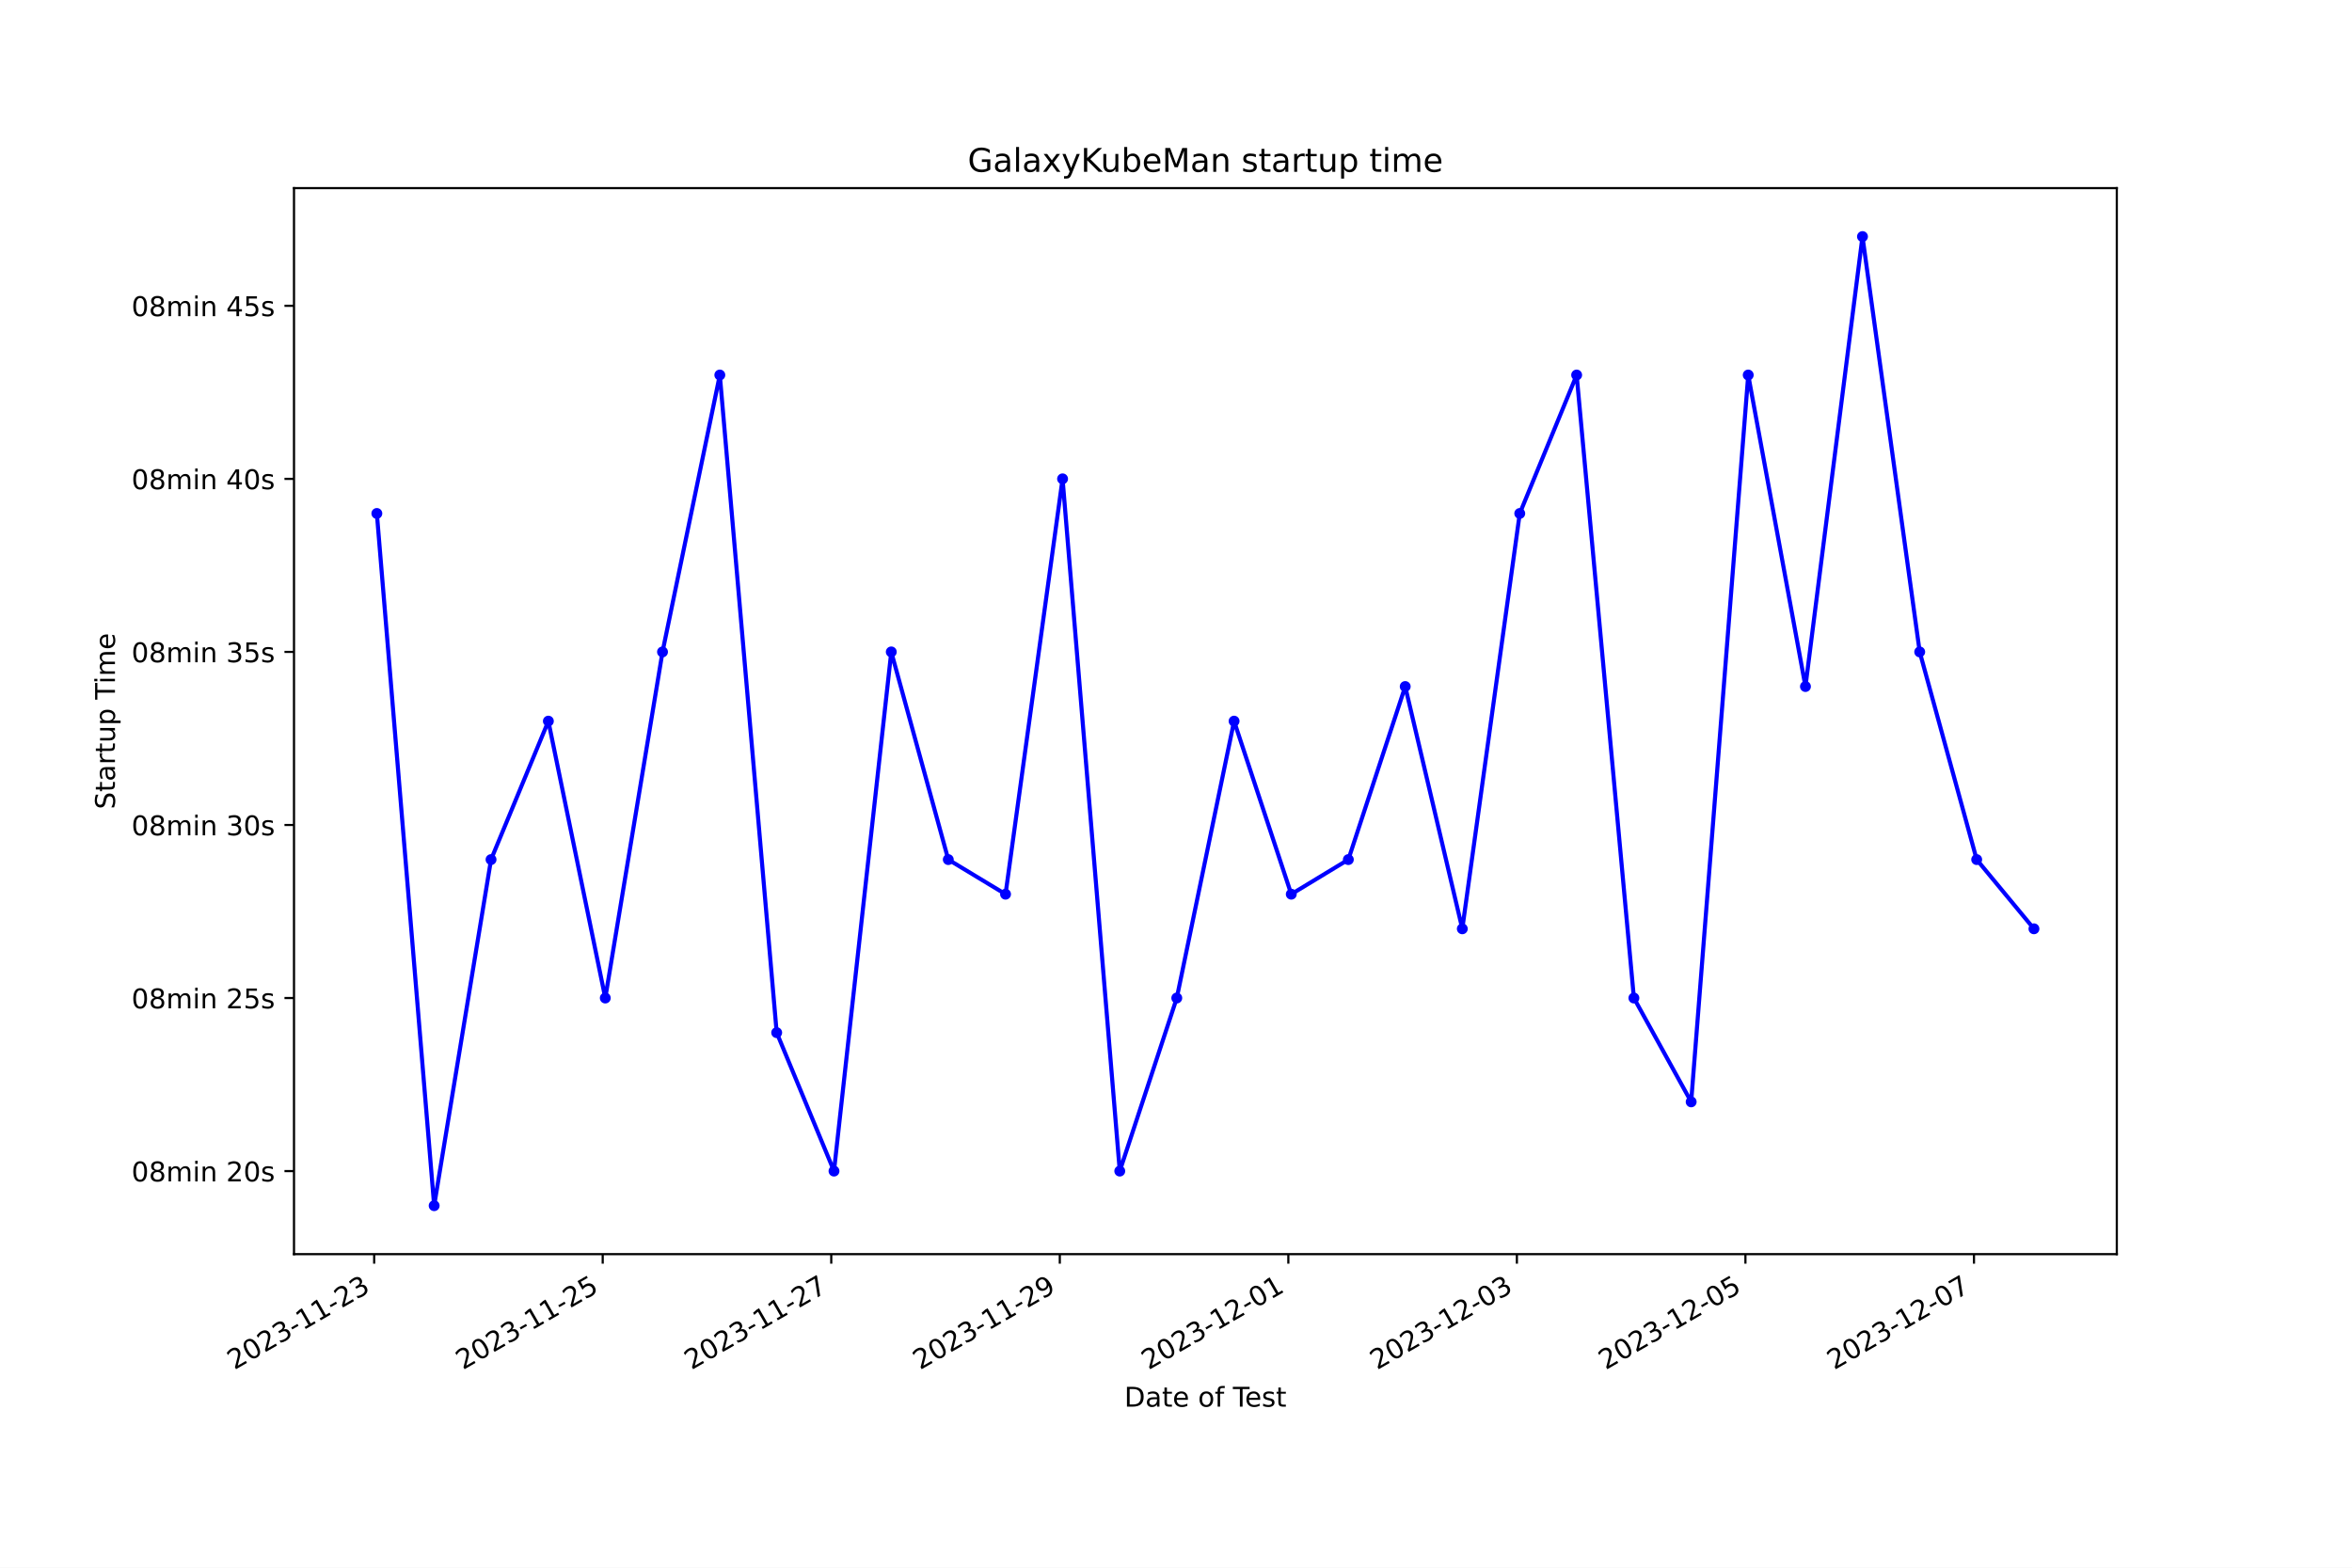
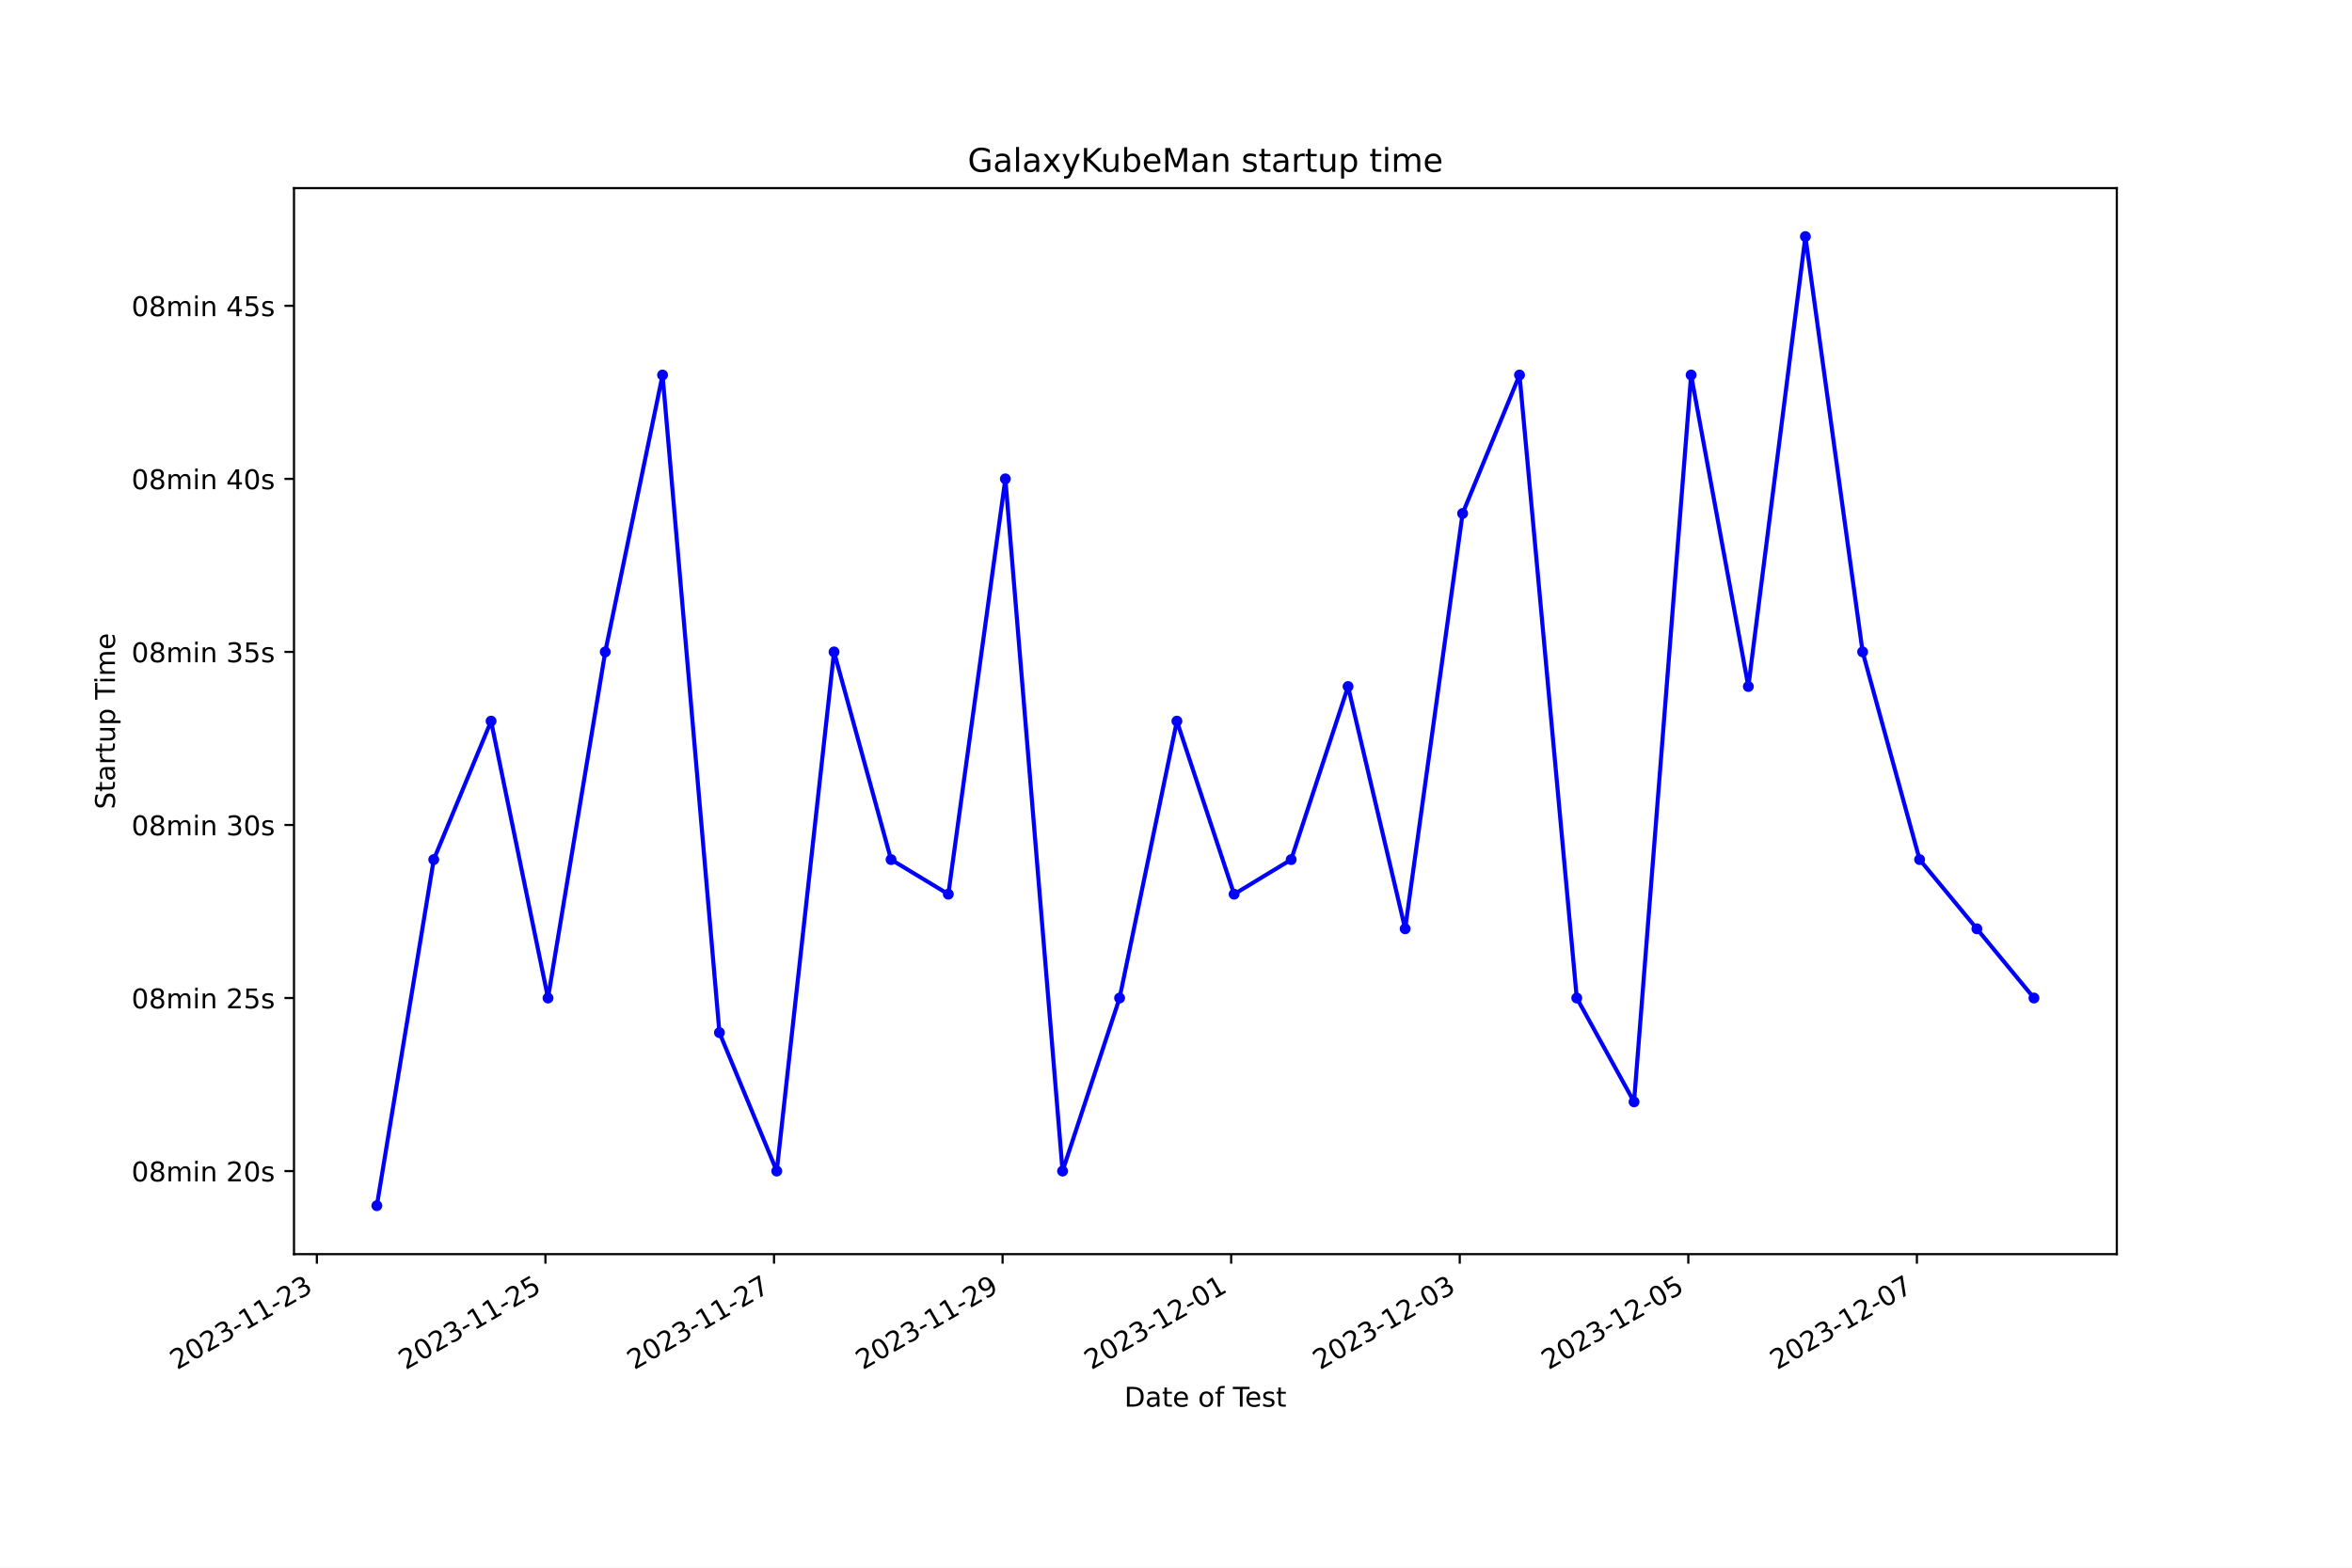
<svg xmlns="http://www.w3.org/2000/svg" xmlns:xlink="http://www.w3.org/1999/xlink" width="864pt" height="576pt" viewBox="0 0 864 576" version="1.1">
  <defs>
    <style type="text/css">*{stroke-linejoin: round; stroke-linecap: butt}</style>
  </defs>
  <g id="figure_1">
    <g id="patch_1">
      <path d="M 0 576  L 864 576  L 864 0  L 0 0  z " style="fill: #ffffff" />
    </g>
    <g id="axes_1">
      <g id="patch_2">
        <path d="M 108 460.8  L 777.6 460.8  L 777.6 69.12  L 108 69.12  z " style="fill: #ffffff" />
      </g>
      <g id="matplotlib.axis_1">
        <g id="xtick_1">
          <g id="line2d_1">
            <defs>
-               <path id="mfbd38e1f0e" d="M 0 0  L 0 3.5  " style="stroke: #000000; stroke-width: 0.8" />
+               <path id="mbec1d0222a" d="M 0 0  L 0 3.5  " style="stroke: #000000; stroke-width: 0.8" />
            </defs>
            <g>
-               <use xlink:href="#mfbd38e1f0e" x="137.45" y="460.8" style="stroke: #000000; stroke-width: 0.8" />
+               <use xlink:href="#mbec1d0222a" x="116.396" y="460.8" style="stroke: #000000; stroke-width: 0.8" />
            </g>
          </g>
          <g id="text_1">
-             <g transform="translate(86.08015 503.4383) rotate(-30) scale(0.1 -0.1)">
+             <g transform="translate(65.02654 503.4383) rotate(-30) scale(0.1 -0.1)">
              <defs>
                <path id="DejaVuSans-32" d="M 1228 531  L 3431 531  L 3431 0  L 469 0  L 469 531  Q 828 903 1448 1529  Q 2069 2156 2228 2338  Q 2531 2678 2651 2914  Q 2772 3150 2772 3378  Q 2772 3750 2511 3984  Q 2250 4219 1831 4219  Q 1534 4219 1204 4116  Q 875 4013 500 3803  L 500 4441  Q 881 4594 1212 4672  Q 1544 4750 1819 4750  Q 2544 4750 2975 4387  Q 3406 4025 3406 3419  Q 3406 3131 3298 2873  Q 3191 2616 2906 2266  Q 2828 2175 2409 1742  Q 1991 1309 1228 531  z " transform="scale(0.015625)" />
                <path id="DejaVuSans-30" d="M 2034 4250  Q 1547 4250 1301 3770  Q 1056 3291 1056 2328  Q 1056 1369 1301 889  Q 1547 409 2034 409  Q 2525 409 2770 889  Q 3016 1369 3016 2328  Q 3016 3291 2770 3770  Q 2525 4250 2034 4250  z M 2034 4750  Q 2819 4750 3233 4129  Q 3647 3509 3647 2328  Q 3647 1150 3233 529  Q 2819 -91 2034 -91  Q 1250 -91 836 529  Q 422 1150 422 2328  Q 422 3509 836 4129  Q 1250 4750 2034 4750  z " transform="scale(0.015625)" />
                <path id="DejaVuSans-33" d="M 2597 2516  Q 3050 2419 3304 2112  Q 3559 1806 3559 1356  Q 3559 666 3084 287  Q 2609 -91 1734 -91  Q 1441 -91 1130 -33  Q 819 25 488 141  L 488 750  Q 750 597 1062 519  Q 1375 441 1716 441  Q 2309 441 2620 675  Q 2931 909 2931 1356  Q 2931 1769 2642 2001  Q 2353 2234 1838 2234  L 1294 2234  L 1294 2753  L 1863 2753  Q 2328 2753 2575 2939  Q 2822 3125 2822 3475  Q 2822 3834 2567 4026  Q 2313 4219 1838 4219  Q 1578 4219 1281 4162  Q 984 4106 628 3988  L 628 4550  Q 988 4650 1302 4700  Q 1616 4750 1894 4750  Q 2613 4750 3031 4423  Q 3450 4097 3450 3541  Q 3450 3153 3228 2886  Q 3006 2619 2597 2516  z " transform="scale(0.015625)" />
                <path id="DejaVuSans-2d" d="M 313 2009  L 1997 2009  L 1997 1497  L 313 1497  L 313 2009  z " transform="scale(0.015625)" />
                <path id="DejaVuSans-31" d="M 794 531  L 1825 531  L 1825 4091  L 703 3866  L 703 4441  L 1819 4666  L 2450 4666  L 2450 531  L 3481 531  L 3481 0  L 794 0  L 794 531  z " transform="scale(0.015625)" />
              </defs>
              <use xlink:href="#DejaVuSans-32" />
              <use xlink:href="#DejaVuSans-30" x="63.623" />
              <use xlink:href="#DejaVuSans-32" x="127.246" />
              <use xlink:href="#DejaVuSans-33" x="190.869" />
              <use xlink:href="#DejaVuSans-2d" x="254.492" />
              <use xlink:href="#DejaVuSans-31" x="290.576" />
              <use xlink:href="#DejaVuSans-31" x="354.199" />
              <use xlink:href="#DejaVuSans-2d" x="417.822" />
              <use xlink:href="#DejaVuSans-32" x="453.906" />
              <use xlink:href="#DejaVuSans-33" x="517.529" />
            </g>
          </g>
        </g>
        <g id="xtick_2">
          <g id="line2d_2">
            <g>
-               <use xlink:href="#mfbd38e1f0e" x="221.404" y="460.8" style="stroke: #000000; stroke-width: 0.8" />
+               <use xlink:href="#mbec1d0222a" x="200.363" y="460.8" style="stroke: #000000; stroke-width: 0.8" />
            </g>
          </g>
          <g id="text_2">
-             <g transform="translate(170.0348 503.4383) rotate(-30) scale(0.1 -0.1)">
+             <g transform="translate(148.9936 503.4383) rotate(-30) scale(0.1 -0.1)">
              <defs>
                <path id="DejaVuSans-35" d="M 691 4666  L 3169 4666  L 3169 4134  L 1269 4134  L 1269 2991  Q 1406 3038 1543 3061  Q 1681 3084 1819 3084  Q 2600 3084 3056 2656  Q 3513 2228 3513 1497  Q 3513 744 3044 326  Q 2575 -91 1722 -91  Q 1428 -91 1123 -41  Q 819 9 494 109  L 494 744  Q 775 591 1075 516  Q 1375 441 1709 441  Q 2250 441 2565 725  Q 2881 1009 2881 1497  Q 2881 1984 2565 2268  Q 2250 2553 1709 2553  Q 1456 2553 1204 2497  Q 953 2441 691 2322  L 691 4666  z " transform="scale(0.015625)" />
              </defs>
              <use xlink:href="#DejaVuSans-32" />
              <use xlink:href="#DejaVuSans-30" x="63.623" />
              <use xlink:href="#DejaVuSans-32" x="127.246" />
              <use xlink:href="#DejaVuSans-33" x="190.869" />
              <use xlink:href="#DejaVuSans-2d" x="254.492" />
              <use xlink:href="#DejaVuSans-31" x="290.576" />
              <use xlink:href="#DejaVuSans-31" x="354.199" />
              <use xlink:href="#DejaVuSans-2d" x="417.822" />
              <use xlink:href="#DejaVuSans-32" x="453.906" />
              <use xlink:href="#DejaVuSans-35" x="517.529" />
            </g>
          </g>
        </g>
        <g id="xtick_3">
          <g id="line2d_3">
            <g>
-               <use xlink:href="#mfbd38e1f0e" x="305.359" y="460.8" style="stroke: #000000; stroke-width: 0.8" />
+               <use xlink:href="#mbec1d0222a" x="284.33" y="460.8" style="stroke: #000000; stroke-width: 0.8" />
            </g>
          </g>
          <g id="text_3">
-             <g transform="translate(253.9895 503.4383) rotate(-30) scale(0.1 -0.1)">
+             <g transform="translate(232.9606 503.4383) rotate(-30) scale(0.1 -0.1)">
              <defs>
                <path id="DejaVuSans-37" d="M 525 4666  L 3525 4666  L 3525 4397  L 1831 0  L 1172 0  L 2766 4134  L 525 4134  L 525 4666  z " transform="scale(0.015625)" />
              </defs>
              <use xlink:href="#DejaVuSans-32" />
              <use xlink:href="#DejaVuSans-30" x="63.623" />
              <use xlink:href="#DejaVuSans-32" x="127.246" />
              <use xlink:href="#DejaVuSans-33" x="190.869" />
              <use xlink:href="#DejaVuSans-2d" x="254.492" />
              <use xlink:href="#DejaVuSans-31" x="290.576" />
              <use xlink:href="#DejaVuSans-31" x="354.199" />
              <use xlink:href="#DejaVuSans-2d" x="417.822" />
              <use xlink:href="#DejaVuSans-32" x="453.906" />
              <use xlink:href="#DejaVuSans-37" x="517.529" />
            </g>
          </g>
        </g>
        <g id="xtick_4">
          <g id="line2d_4">
            <g>
-               <use xlink:href="#mfbd38e1f0e" x="389.314" y="460.8" style="stroke: #000000; stroke-width: 0.8" />
+               <use xlink:href="#mbec1d0222a" x="368.297" y="460.8" style="stroke: #000000; stroke-width: 0.8" />
            </g>
          </g>
          <g id="text_4">
-             <g transform="translate(337.9442 503.4383) rotate(-30) scale(0.1 -0.1)">
+             <g transform="translate(316.9276 503.4383) rotate(-30) scale(0.1 -0.1)">
              <defs>
                <path id="DejaVuSans-39" d="M 703 97  L 703 672  Q 941 559 1184 500  Q 1428 441 1663 441  Q 2288 441 2617 861  Q 2947 1281 2994 2138  Q 2813 1869 2534 1725  Q 2256 1581 1919 1581  Q 1219 1581 811 2004  Q 403 2428 403 3163  Q 403 3881 828 4315  Q 1253 4750 1959 4750  Q 2769 4750 3195 4129  Q 3622 3509 3622 2328  Q 3622 1225 3098 567  Q 2575 -91 1691 -91  Q 1453 -91 1209 -44  Q 966 3 703 97  z M 1959 2075  Q 2384 2075 2632 2365  Q 2881 2656 2881 3163  Q 2881 3666 2632 3958  Q 2384 4250 1959 4250  Q 1534 4250 1286 3958  Q 1038 3666 1038 3163  Q 1038 2656 1286 2365  Q 1534 2075 1959 2075  z " transform="scale(0.015625)" />
              </defs>
              <use xlink:href="#DejaVuSans-32" />
              <use xlink:href="#DejaVuSans-30" x="63.623" />
              <use xlink:href="#DejaVuSans-32" x="127.246" />
              <use xlink:href="#DejaVuSans-33" x="190.869" />
              <use xlink:href="#DejaVuSans-2d" x="254.492" />
              <use xlink:href="#DejaVuSans-31" x="290.576" />
              <use xlink:href="#DejaVuSans-31" x="354.199" />
              <use xlink:href="#DejaVuSans-2d" x="417.822" />
              <use xlink:href="#DejaVuSans-32" x="453.906" />
              <use xlink:href="#DejaVuSans-39" x="517.529" />
            </g>
          </g>
        </g>
        <g id="xtick_5">
          <g id="line2d_5">
            <g>
-               <use xlink:href="#mfbd38e1f0e" x="473.268" y="460.8" style="stroke: #000000; stroke-width: 0.8" />
+               <use xlink:href="#mbec1d0222a" x="452.264" y="460.8" style="stroke: #000000; stroke-width: 0.8" />
            </g>
          </g>
          <g id="text_5">
-             <g transform="translate(421.8989 503.4383) rotate(-30) scale(0.1 -0.1)">
+             <g transform="translate(400.8946 503.4383) rotate(-30) scale(0.1 -0.1)">
              <use xlink:href="#DejaVuSans-32" />
              <use xlink:href="#DejaVuSans-30" x="63.623" />
              <use xlink:href="#DejaVuSans-32" x="127.246" />
              <use xlink:href="#DejaVuSans-33" x="190.869" />
              <use xlink:href="#DejaVuSans-2d" x="254.492" />
              <use xlink:href="#DejaVuSans-31" x="290.576" />
              <use xlink:href="#DejaVuSans-32" x="354.199" />
              <use xlink:href="#DejaVuSans-2d" x="417.822" />
              <use xlink:href="#DejaVuSans-30" x="453.906" />
              <use xlink:href="#DejaVuSans-31" x="517.529" />
            </g>
          </g>
        </g>
        <g id="xtick_6">
          <g id="line2d_6">
            <g>
-               <use xlink:href="#mfbd38e1f0e" x="557.223" y="460.8" style="stroke: #000000; stroke-width: 0.8" />
+               <use xlink:href="#mbec1d0222a" x="536.231" y="460.8" style="stroke: #000000; stroke-width: 0.8" />
            </g>
          </g>
          <g id="text_6">
-             <g transform="translate(505.8535 503.4383) rotate(-30) scale(0.1 -0.1)">
+             <g transform="translate(484.8616 503.4383) rotate(-30) scale(0.1 -0.1)">
              <use xlink:href="#DejaVuSans-32" />
              <use xlink:href="#DejaVuSans-30" x="63.623" />
              <use xlink:href="#DejaVuSans-32" x="127.246" />
              <use xlink:href="#DejaVuSans-33" x="190.869" />
              <use xlink:href="#DejaVuSans-2d" x="254.492" />
              <use xlink:href="#DejaVuSans-31" x="290.576" />
              <use xlink:href="#DejaVuSans-32" x="354.199" />
              <use xlink:href="#DejaVuSans-2d" x="417.822" />
              <use xlink:href="#DejaVuSans-30" x="453.906" />
              <use xlink:href="#DejaVuSans-33" x="517.529" />
            </g>
          </g>
        </g>
        <g id="xtick_7">
          <g id="line2d_7">
            <g>
-               <use xlink:href="#mfbd38e1f0e" x="641.178" y="460.8" style="stroke: #000000; stroke-width: 0.8" />
+               <use xlink:href="#mbec1d0222a" x="620.198" y="460.8" style="stroke: #000000; stroke-width: 0.8" />
            </g>
          </g>
          <g id="text_7">
-             <g transform="translate(589.8082 503.4383) rotate(-30) scale(0.1 -0.1)">
+             <g transform="translate(568.8286 503.4383) rotate(-30) scale(0.1 -0.1)">
              <use xlink:href="#DejaVuSans-32" />
              <use xlink:href="#DejaVuSans-30" x="63.623" />
              <use xlink:href="#DejaVuSans-32" x="127.246" />
              <use xlink:href="#DejaVuSans-33" x="190.869" />
              <use xlink:href="#DejaVuSans-2d" x="254.492" />
              <use xlink:href="#DejaVuSans-31" x="290.576" />
              <use xlink:href="#DejaVuSans-32" x="354.199" />
              <use xlink:href="#DejaVuSans-2d" x="417.822" />
              <use xlink:href="#DejaVuSans-30" x="453.906" />
              <use xlink:href="#DejaVuSans-35" x="517.529" />
            </g>
          </g>
        </g>
        <g id="xtick_8">
          <g id="line2d_8">
            <g>
-               <use xlink:href="#mfbd38e1f0e" x="725.132" y="460.8" style="stroke: #000000; stroke-width: 0.8" />
+               <use xlink:href="#mbec1d0222a" x="704.165" y="460.8" style="stroke: #000000; stroke-width: 0.8" />
            </g>
          </g>
          <g id="text_8">
-             <g transform="translate(673.7629 503.4383) rotate(-30) scale(0.1 -0.1)">
+             <g transform="translate(652.7956 503.4383) rotate(-30) scale(0.1 -0.1)">
              <use xlink:href="#DejaVuSans-32" />
              <use xlink:href="#DejaVuSans-30" x="63.623" />
              <use xlink:href="#DejaVuSans-32" x="127.246" />
              <use xlink:href="#DejaVuSans-33" x="190.869" />
              <use xlink:href="#DejaVuSans-2d" x="254.492" />
              <use xlink:href="#DejaVuSans-31" x="290.576" />
              <use xlink:href="#DejaVuSans-32" x="354.199" />
              <use xlink:href="#DejaVuSans-2d" x="417.822" />
              <use xlink:href="#DejaVuSans-30" x="453.906" />
              <use xlink:href="#DejaVuSans-37" x="517.529" />
            </g>
          </g>
        </g>
        <g id="text_9">
          <g transform="translate(413.0063 516.8378) scale(0.1 -0.1)">
            <defs>
              <path id="DejaVuSans-44" d="M 1259 4147  L 1259 519  L 2022 519  Q 2988 519 3436 956  Q 3884 1394 3884 2338  Q 3884 3275 3436 3711  Q 2988 4147 2022 4147  L 1259 4147  z M 628 4666  L 1925 4666  Q 3281 4666 3915 4102  Q 4550 3538 4550 2338  Q 4550 1131 3912 565  Q 3275 0 1925 0  L 628 0  L 628 4666  z " transform="scale(0.015625)" />
              <path id="DejaVuSans-61" d="M 2194 1759  Q 1497 1759 1228 1600  Q 959 1441 959 1056  Q 959 750 1161 570  Q 1363 391 1709 391  Q 2188 391 2477 730  Q 2766 1069 2766 1631  L 2766 1759  L 2194 1759  z M 3341 1997  L 3341 0  L 2766 0  L 2766 531  Q 2569 213 2275 61  Q 1981 -91 1556 -91  Q 1019 -91 701 211  Q 384 513 384 1019  Q 384 1609 779 1909  Q 1175 2209 1959 2209  L 2766 2209  L 2766 2266  Q 2766 2663 2505 2880  Q 2244 3097 1772 3097  Q 1472 3097 1187 3025  Q 903 2953 641 2809  L 641 3341  Q 956 3463 1253 3523  Q 1550 3584 1831 3584  Q 2591 3584 2966 3190  Q 3341 2797 3341 1997  z " transform="scale(0.015625)" />
              <path id="DejaVuSans-74" d="M 1172 4494  L 1172 3500  L 2356 3500  L 2356 3053  L 1172 3053  L 1172 1153  Q 1172 725 1289 603  Q 1406 481 1766 481  L 2356 481  L 2356 0  L 1766 0  Q 1100 0 847 248  Q 594 497 594 1153  L 594 3053  L 172 3053  L 172 3500  L 594 3500  L 594 4494  L 1172 4494  z " transform="scale(0.015625)" />
              <path id="DejaVuSans-65" d="M 3597 1894  L 3597 1613  L 953 1613  Q 991 1019 1311 708  Q 1631 397 2203 397  Q 2534 397 2845 478  Q 3156 559 3463 722  L 3463 178  Q 3153 47 2828 -22  Q 2503 -91 2169 -91  Q 1331 -91 842 396  Q 353 884 353 1716  Q 353 2575 817 3079  Q 1281 3584 2069 3584  Q 2775 3584 3186 3129  Q 3597 2675 3597 1894  z M 3022 2063  Q 3016 2534 2758 2815  Q 2500 3097 2075 3097  Q 1594 3097 1305 2825  Q 1016 2553 972 2059  L 3022 2063  z " transform="scale(0.015625)" />
              <path id="DejaVuSans-20" transform="scale(0.015625)" />
              <path id="DejaVuSans-6f" d="M 1959 3097  Q 1497 3097 1228 2736  Q 959 2375 959 1747  Q 959 1119 1226 758  Q 1494 397 1959 397  Q 2419 397 2687 759  Q 2956 1122 2956 1747  Q 2956 2369 2687 2733  Q 2419 3097 1959 3097  z M 1959 3584  Q 2709 3584 3137 3096  Q 3566 2609 3566 1747  Q 3566 888 3137 398  Q 2709 -91 1959 -91  Q 1206 -91 779 398  Q 353 888 353 1747  Q 353 2609 779 3096  Q 1206 3584 1959 3584  z " transform="scale(0.015625)" />
              <path id="DejaVuSans-66" d="M 2375 4863  L 2375 4384  L 1825 4384  Q 1516 4384 1395 4259  Q 1275 4134 1275 3809  L 1275 3500  L 2222 3500  L 2222 3053  L 1275 3053  L 1275 0  L 697 0  L 697 3053  L 147 3053  L 147 3500  L 697 3500  L 697 3744  Q 697 4328 969 4595  Q 1241 4863 1831 4863  L 2375 4863  z " transform="scale(0.015625)" />
              <path id="DejaVuSans-54" d="M -19 4666  L 3928 4666  L 3928 4134  L 2272 4134  L 2272 0  L 1638 0  L 1638 4134  L -19 4134  L -19 4666  z " transform="scale(0.015625)" />
              <path id="DejaVuSans-73" d="M 2834 3397  L 2834 2853  Q 2591 2978 2328 3040  Q 2066 3103 1784 3103  Q 1356 3103 1142 2972  Q 928 2841 928 2578  Q 928 2378 1081 2264  Q 1234 2150 1697 2047  L 1894 2003  Q 2506 1872 2764 1633  Q 3022 1394 3022 966  Q 3022 478 2636 193  Q 2250 -91 1575 -91  Q 1294 -91 989 -36  Q 684 19 347 128  L 347 722  Q 666 556 975 473  Q 1284 391 1588 391  Q 1994 391 2212 530  Q 2431 669 2431 922  Q 2431 1156 2273 1281  Q 2116 1406 1581 1522  L 1381 1569  Q 847 1681 609 1914  Q 372 2147 372 2553  Q 372 3047 722 3315  Q 1072 3584 1716 3584  Q 2034 3584 2315 3537  Q 2597 3491 2834 3397  z " transform="scale(0.015625)" />
            </defs>
            <use xlink:href="#DejaVuSans-44" />
            <use xlink:href="#DejaVuSans-61" x="77.002" />
            <use xlink:href="#DejaVuSans-74" x="138.281" />
            <use xlink:href="#DejaVuSans-65" x="177.49" />
            <use xlink:href="#DejaVuSans-20" x="239.014" />
            <use xlink:href="#DejaVuSans-6f" x="270.801" />
            <use xlink:href="#DejaVuSans-66" x="331.982" />
            <use xlink:href="#DejaVuSans-20" x="367.188" />
            <use xlink:href="#DejaVuSans-54" x="398.975" />
            <use xlink:href="#DejaVuSans-65" x="443.059" />
            <use xlink:href="#DejaVuSans-73" x="504.582" />
            <use xlink:href="#DejaVuSans-74" x="556.682" />
          </g>
        </g>
      </g>
      <g id="matplotlib.axis_2">
        <g id="ytick_1">
          <g id="line2d_9">
            <defs>
-               <path id="m0cb486053b" d="M 0 0  L -3.5 0  " style="stroke: #000000; stroke-width: 0.8" />
+               <path id="m5d9e576c6b" d="M 0 0  L -3.5 0  " style="stroke: #000000; stroke-width: 0.8" />
            </defs>
            <g>
-               <use xlink:href="#m0cb486053b" x="108" y="430.279" style="stroke: #000000; stroke-width: 0.8" />
+               <use xlink:href="#m5d9e576c6b" x="108" y="430.279" style="stroke: #000000; stroke-width: 0.8" />
            </g>
          </g>
          <g id="text_10">
            <g transform="translate(48.30625 434.0787) scale(0.1 -0.1)">
              <defs>
                <path id="DejaVuSans-38" d="M 2034 2216  Q 1584 2216 1326 1975  Q 1069 1734 1069 1313  Q 1069 891 1326 650  Q 1584 409 2034 409  Q 2484 409 2743 651  Q 3003 894 3003 1313  Q 3003 1734 2745 1975  Q 2488 2216 2034 2216  z M 1403 2484  Q 997 2584 770 2862  Q 544 3141 544 3541  Q 544 4100 942 4425  Q 1341 4750 2034 4750  Q 2731 4750 3128 4425  Q 3525 4100 3525 3541  Q 3525 3141 3298 2862  Q 3072 2584 2669 2484  Q 3125 2378 3379 2068  Q 3634 1759 3634 1313  Q 3634 634 3220 271  Q 2806 -91 2034 -91  Q 1263 -91 848 271  Q 434 634 434 1313  Q 434 1759 690 2068  Q 947 2378 1403 2484  z M 1172 3481  Q 1172 3119 1398 2916  Q 1625 2713 2034 2713  Q 2441 2713 2670 2916  Q 2900 3119 2900 3481  Q 2900 3844 2670 4047  Q 2441 4250 2034 4250  Q 1625 4250 1398 4047  Q 1172 3844 1172 3481  z " transform="scale(0.015625)" />
                <path id="DejaVuSans-6d" d="M 3328 2828  Q 3544 3216 3844 3400  Q 4144 3584 4550 3584  Q 5097 3584 5394 3201  Q 5691 2819 5691 2113  L 5691 0  L 5113 0  L 5113 2094  Q 5113 2597 4934 2840  Q 4756 3084 4391 3084  Q 3944 3084 3684 2787  Q 3425 2491 3425 1978  L 3425 0  L 2847 0  L 2847 2094  Q 2847 2600 2669 2842  Q 2491 3084 2119 3084  Q 1678 3084 1418 2786  Q 1159 2488 1159 1978  L 1159 0  L 581 0  L 581 3500  L 1159 3500  L 1159 2956  Q 1356 3278 1631 3431  Q 1906 3584 2284 3584  Q 2666 3584 2933 3390  Q 3200 3197 3328 2828  z " transform="scale(0.015625)" />
                <path id="DejaVuSans-69" d="M 603 3500  L 1178 3500  L 1178 0  L 603 0  L 603 3500  z M 603 4863  L 1178 4863  L 1178 4134  L 603 4134  L 603 4863  z " transform="scale(0.015625)" />
                <path id="DejaVuSans-6e" d="M 3513 2113  L 3513 0  L 2938 0  L 2938 2094  Q 2938 2591 2744 2837  Q 2550 3084 2163 3084  Q 1697 3084 1428 2787  Q 1159 2491 1159 1978  L 1159 0  L 581 0  L 581 3500  L 1159 3500  L 1159 2956  Q 1366 3272 1645 3428  Q 1925 3584 2291 3584  Q 2894 3584 3203 3211  Q 3513 2838 3513 2113  z " transform="scale(0.015625)" />
              </defs>
              <use xlink:href="#DejaVuSans-30" />
              <use xlink:href="#DejaVuSans-38" x="63.623" />
              <use xlink:href="#DejaVuSans-6d" x="127.246" />
              <use xlink:href="#DejaVuSans-69" x="224.658" />
              <use xlink:href="#DejaVuSans-6e" x="252.441" />
              <use xlink:href="#DejaVuSans-20" x="315.82" />
              <use xlink:href="#DejaVuSans-32" x="347.607" />
              <use xlink:href="#DejaVuSans-30" x="411.23" />
              <use xlink:href="#DejaVuSans-73" x="474.854" />
            </g>
          </g>
        </g>
        <g id="ytick_2">
          <g id="line2d_10">
            <g>
-               <use xlink:href="#m0cb486053b" x="108" y="366.695" style="stroke: #000000; stroke-width: 0.8" />
+               <use xlink:href="#m5d9e576c6b" x="108" y="366.695" style="stroke: #000000; stroke-width: 0.8" />
            </g>
          </g>
          <g id="text_11">
            <g transform="translate(48.30625 370.4943) scale(0.1 -0.1)">
              <use xlink:href="#DejaVuSans-30" />
              <use xlink:href="#DejaVuSans-38" x="63.623" />
              <use xlink:href="#DejaVuSans-6d" x="127.246" />
              <use xlink:href="#DejaVuSans-69" x="224.658" />
              <use xlink:href="#DejaVuSans-6e" x="252.441" />
              <use xlink:href="#DejaVuSans-20" x="315.82" />
              <use xlink:href="#DejaVuSans-32" x="347.607" />
              <use xlink:href="#DejaVuSans-35" x="411.23" />
              <use xlink:href="#DejaVuSans-73" x="474.854" />
            </g>
          </g>
        </g>
        <g id="ytick_3">
          <g id="line2d_11">
            <g>
-               <use xlink:href="#m0cb486053b" x="108" y="303.111" style="stroke: #000000; stroke-width: 0.8" />
+               <use xlink:href="#m5d9e576c6b" x="108" y="303.111" style="stroke: #000000; stroke-width: 0.8" />
            </g>
          </g>
          <g id="text_12">
            <g transform="translate(48.30625 306.9099) scale(0.1 -0.1)">
              <use xlink:href="#DejaVuSans-30" />
              <use xlink:href="#DejaVuSans-38" x="63.623" />
              <use xlink:href="#DejaVuSans-6d" x="127.246" />
              <use xlink:href="#DejaVuSans-69" x="224.658" />
              <use xlink:href="#DejaVuSans-6e" x="252.441" />
              <use xlink:href="#DejaVuSans-20" x="315.82" />
              <use xlink:href="#DejaVuSans-33" x="347.607" />
              <use xlink:href="#DejaVuSans-30" x="411.23" />
              <use xlink:href="#DejaVuSans-73" x="474.854" />
            </g>
          </g>
        </g>
        <g id="ytick_4">
          <g id="line2d_12">
            <g>
-               <use xlink:href="#m0cb486053b" x="108" y="239.526" style="stroke: #000000; stroke-width: 0.8" />
+               <use xlink:href="#m5d9e576c6b" x="108" y="239.526" style="stroke: #000000; stroke-width: 0.8" />
            </g>
          </g>
          <g id="text_13">
            <g transform="translate(48.30625 243.3255) scale(0.1 -0.1)">
              <use xlink:href="#DejaVuSans-30" />
              <use xlink:href="#DejaVuSans-38" x="63.623" />
              <use xlink:href="#DejaVuSans-6d" x="127.246" />
              <use xlink:href="#DejaVuSans-69" x="224.658" />
              <use xlink:href="#DejaVuSans-6e" x="252.441" />
              <use xlink:href="#DejaVuSans-20" x="315.82" />
              <use xlink:href="#DejaVuSans-33" x="347.607" />
              <use xlink:href="#DejaVuSans-35" x="411.23" />
              <use xlink:href="#DejaVuSans-73" x="474.854" />
            </g>
          </g>
        </g>
        <g id="ytick_5">
          <g id="line2d_13">
            <g>
-               <use xlink:href="#m0cb486053b" x="108" y="175.942" style="stroke: #000000; stroke-width: 0.8" />
+               <use xlink:href="#m5d9e576c6b" x="108" y="175.942" style="stroke: #000000; stroke-width: 0.8" />
            </g>
          </g>
          <g id="text_14">
            <g transform="translate(48.30625 179.741) scale(0.1 -0.1)">
              <defs>
                <path id="DejaVuSans-34" d="M 2419 4116  L 825 1625  L 2419 1625  L 2419 4116  z M 2253 4666  L 3047 4666  L 3047 1625  L 3713 1625  L 3713 1100  L 3047 1100  L 3047 0  L 2419 0  L 2419 1100  L 313 1100  L 313 1709  L 2253 4666  z " transform="scale(0.015625)" />
              </defs>
              <use xlink:href="#DejaVuSans-30" />
              <use xlink:href="#DejaVuSans-38" x="63.623" />
              <use xlink:href="#DejaVuSans-6d" x="127.246" />
              <use xlink:href="#DejaVuSans-69" x="224.658" />
              <use xlink:href="#DejaVuSans-6e" x="252.441" />
              <use xlink:href="#DejaVuSans-20" x="315.82" />
              <use xlink:href="#DejaVuSans-34" x="347.607" />
              <use xlink:href="#DejaVuSans-30" x="411.23" />
              <use xlink:href="#DejaVuSans-73" x="474.854" />
            </g>
          </g>
        </g>
        <g id="ytick_6">
          <g id="line2d_14">
            <g>
-               <use xlink:href="#m0cb486053b" x="108" y="112.357" style="stroke: #000000; stroke-width: 0.8" />
+               <use xlink:href="#m5d9e576c6b" x="108" y="112.357" style="stroke: #000000; stroke-width: 0.8" />
            </g>
          </g>
          <g id="text_15">
            <g transform="translate(48.30625 116.1566) scale(0.1 -0.1)">
              <use xlink:href="#DejaVuSans-30" />
              <use xlink:href="#DejaVuSans-38" x="63.623" />
              <use xlink:href="#DejaVuSans-6d" x="127.246" />
              <use xlink:href="#DejaVuSans-69" x="224.658" />
              <use xlink:href="#DejaVuSans-6e" x="252.441" />
              <use xlink:href="#DejaVuSans-20" x="315.82" />
              <use xlink:href="#DejaVuSans-34" x="347.607" />
              <use xlink:href="#DejaVuSans-35" x="411.23" />
              <use xlink:href="#DejaVuSans-73" x="474.854" />
            </g>
          </g>
        </g>
        <g id="text_16">
          <g transform="translate(42.22656 297.3397) rotate(-90) scale(0.1 -0.1)">
            <defs>
              <path id="DejaVuSans-53" d="M 3425 4513  L 3425 3897  Q 3066 4069 2747 4153  Q 2428 4238 2131 4238  Q 1616 4238 1336 4038  Q 1056 3838 1056 3469  Q 1056 3159 1242 3001  Q 1428 2844 1947 2747  L 2328 2669  Q 3034 2534 3370 2195  Q 3706 1856 3706 1288  Q 3706 609 3251 259  Q 2797 -91 1919 -91  Q 1588 -91 1214 -16  Q 841 59 441 206  L 441 856  Q 825 641 1194 531  Q 1563 422 1919 422  Q 2459 422 2753 634  Q 3047 847 3047 1241  Q 3047 1584 2836 1778  Q 2625 1972 2144 2069  L 1759 2144  Q 1053 2284 737 2584  Q 422 2884 422 3419  Q 422 4038 858 4394  Q 1294 4750 2059 4750  Q 2388 4750 2728 4690  Q 3069 4631 3425 4513  z " transform="scale(0.015625)" />
              <path id="DejaVuSans-72" d="M 2631 2963  Q 2534 3019 2420 3045  Q 2306 3072 2169 3072  Q 1681 3072 1420 2755  Q 1159 2438 1159 1844  L 1159 0  L 581 0  L 581 3500  L 1159 3500  L 1159 2956  Q 1341 3275 1631 3429  Q 1922 3584 2338 3584  Q 2397 3584 2469 3576  Q 2541 3569 2628 3553  L 2631 2963  z " transform="scale(0.015625)" />
              <path id="DejaVuSans-75" d="M 544 1381  L 544 3500  L 1119 3500  L 1119 1403  Q 1119 906 1312 657  Q 1506 409 1894 409  Q 2359 409 2629 706  Q 2900 1003 2900 1516  L 2900 3500  L 3475 3500  L 3475 0  L 2900 0  L 2900 538  Q 2691 219 2414 64  Q 2138 -91 1772 -91  Q 1169 -91 856 284  Q 544 659 544 1381  z M 1991 3584  L 1991 3584  z " transform="scale(0.015625)" />
              <path id="DejaVuSans-70" d="M 1159 525  L 1159 -1331  L 581 -1331  L 581 3500  L 1159 3500  L 1159 2969  Q 1341 3281 1617 3432  Q 1894 3584 2278 3584  Q 2916 3584 3314 3078  Q 3713 2572 3713 1747  Q 3713 922 3314 415  Q 2916 -91 2278 -91  Q 1894 -91 1617 61  Q 1341 213 1159 525  z M 3116 1747  Q 3116 2381 2855 2742  Q 2594 3103 2138 3103  Q 1681 3103 1420 2742  Q 1159 2381 1159 1747  Q 1159 1113 1420 752  Q 1681 391 2138 391  Q 2594 391 2855 752  Q 3116 1113 3116 1747  z " transform="scale(0.015625)" />
            </defs>
            <use xlink:href="#DejaVuSans-53" />
            <use xlink:href="#DejaVuSans-74" x="63.477" />
            <use xlink:href="#DejaVuSans-61" x="102.686" />
            <use xlink:href="#DejaVuSans-72" x="163.965" />
            <use xlink:href="#DejaVuSans-74" x="205.078" />
            <use xlink:href="#DejaVuSans-75" x="244.287" />
            <use xlink:href="#DejaVuSans-70" x="307.666" />
            <use xlink:href="#DejaVuSans-20" x="371.143" />
            <use xlink:href="#DejaVuSans-54" x="402.93" />
            <use xlink:href="#DejaVuSans-69" x="460.889" />
            <use xlink:href="#DejaVuSans-6d" x="488.672" />
            <use xlink:href="#DejaVuSans-65" x="586.084" />
          </g>
        </g>
      </g>
      <g id="line2d_15">
-         <path d="M 747.164 341.261  L 726.132 315.828  L 705.199 239.526  L 684.178 86.924  L 663.228 252.243  L 642.207 137.791  L 621.246 404.846  L 600.207 366.695  L 579.179 137.791  L 558.277 188.659  L 537.175 341.261  L 516.203 252.243  L 495.312 315.828  L 474.347 328.544  L 453.336 264.96  L 432.288 366.695  L 411.344 430.279  L 390.332 175.942  L 369.383 328.544  L 348.351 315.828  L 327.407 239.526  L 306.365 430.279  L 285.315 379.412  L 264.424 137.791  L 243.371 239.526  L 222.352 366.695  L 201.44 264.96  L 180.383 315.828  L 159.487 442.996  L 138.436 188.659  " clip-path="url(#p7d4e1fe36a)" style="fill: none; stroke: #0000ff; stroke-width: 1.5; stroke-linecap: square" />
+         <path d="M 747.164 366.695  L 726.2 341.261  L 705.165 315.828  L 684.229 239.526  L 663.205 86.924  L 642.252 252.243  L 621.227 137.791  L 600.263 404.846  L 579.221 366.695  L 558.19 137.791  L 537.285 188.659  L 516.18 341.261  L 495.205 252.243  L 474.311 315.828  L 453.343 328.544  L 432.329 264.96  L 411.278 366.695  L 390.331 430.279  L 369.316 175.942  L 348.363 328.544  L 327.328 315.828  L 306.381 239.526  L 285.336 430.279  L 264.283 379.412  L 243.389 137.791  L 222.333 239.526  L 201.311 366.695  L 180.396 264.96  L 159.336 315.828  L 138.436 442.996  " clip-path="url(#p234d103722)" style="fill: none; stroke: #0000ff; stroke-width: 1.5; stroke-linecap: square" />
        <defs>
-           <path id="m514ede2953" d="M 0 1.5  C 0.398 1.5 0.779 1.342 1.061 1.061  C 1.342 0.779 1.5 0.398 1.5 0  C 1.5 -0.398 1.342 -0.779 1.061 -1.061  C 0.779 -1.342 0.398 -1.5 0 -1.5  C -0.398 -1.5 -0.779 -1.342 -1.061 -1.061  C -1.342 -0.779 -1.5 -0.398 -1.5 0  C -1.5 0.398 -1.342 0.779 -1.061 1.061  C -0.779 1.342 -0.398 1.5 0 1.5  z " style="stroke: #0000ff" />
+           <path id="m3e085f5ae4" d="M 0 1.5  C 0.398 1.5 0.779 1.342 1.061 1.061  C 1.342 0.779 1.5 0.398 1.5 0  C 1.5 -0.398 1.342 -0.779 1.061 -1.061  C 0.779 -1.342 0.398 -1.5 0 -1.5  C -0.398 -1.5 -0.779 -1.342 -1.061 -1.061  C -1.342 -0.779 -1.5 -0.398 -1.5 0  C -1.5 0.398 -1.342 0.779 -1.061 1.061  C -0.779 1.342 -0.398 1.5 0 1.5  z " style="stroke: #0000ff" />
        </defs>
-         <g clip-path="url(#p7d4e1fe36a)">
-           <use xlink:href="#m514ede2953" x="747.164" y="341.261" style="fill: #0000ff; stroke: #0000ff" />
-           <use xlink:href="#m514ede2953" x="726.132" y="315.828" style="fill: #0000ff; stroke: #0000ff" />
-           <use xlink:href="#m514ede2953" x="705.199" y="239.526" style="fill: #0000ff; stroke: #0000ff" />
-           <use xlink:href="#m514ede2953" x="684.178" y="86.924" style="fill: #0000ff; stroke: #0000ff" />
-           <use xlink:href="#m514ede2953" x="663.228" y="252.243" style="fill: #0000ff; stroke: #0000ff" />
-           <use xlink:href="#m514ede2953" x="642.207" y="137.791" style="fill: #0000ff; stroke: #0000ff" />
-           <use xlink:href="#m514ede2953" x="621.246" y="404.846" style="fill: #0000ff; stroke: #0000ff" />
-           <use xlink:href="#m514ede2953" x="600.207" y="366.695" style="fill: #0000ff; stroke: #0000ff" />
-           <use xlink:href="#m514ede2953" x="579.179" y="137.791" style="fill: #0000ff; stroke: #0000ff" />
-           <use xlink:href="#m514ede2953" x="558.277" y="188.659" style="fill: #0000ff; stroke: #0000ff" />
-           <use xlink:href="#m514ede2953" x="537.175" y="341.261" style="fill: #0000ff; stroke: #0000ff" />
-           <use xlink:href="#m514ede2953" x="516.203" y="252.243" style="fill: #0000ff; stroke: #0000ff" />
-           <use xlink:href="#m514ede2953" x="495.312" y="315.828" style="fill: #0000ff; stroke: #0000ff" />
-           <use xlink:href="#m514ede2953" x="474.347" y="328.544" style="fill: #0000ff; stroke: #0000ff" />
-           <use xlink:href="#m514ede2953" x="453.336" y="264.96" style="fill: #0000ff; stroke: #0000ff" />
-           <use xlink:href="#m514ede2953" x="432.288" y="366.695" style="fill: #0000ff; stroke: #0000ff" />
-           <use xlink:href="#m514ede2953" x="411.344" y="430.279" style="fill: #0000ff; stroke: #0000ff" />
-           <use xlink:href="#m514ede2953" x="390.332" y="175.942" style="fill: #0000ff; stroke: #0000ff" />
-           <use xlink:href="#m514ede2953" x="369.383" y="328.544" style="fill: #0000ff; stroke: #0000ff" />
-           <use xlink:href="#m514ede2953" x="348.351" y="315.828" style="fill: #0000ff; stroke: #0000ff" />
-           <use xlink:href="#m514ede2953" x="327.407" y="239.526" style="fill: #0000ff; stroke: #0000ff" />
-           <use xlink:href="#m514ede2953" x="306.365" y="430.279" style="fill: #0000ff; stroke: #0000ff" />
-           <use xlink:href="#m514ede2953" x="285.315" y="379.412" style="fill: #0000ff; stroke: #0000ff" />
-           <use xlink:href="#m514ede2953" x="264.424" y="137.791" style="fill: #0000ff; stroke: #0000ff" />
-           <use xlink:href="#m514ede2953" x="243.371" y="239.526" style="fill: #0000ff; stroke: #0000ff" />
-           <use xlink:href="#m514ede2953" x="222.352" y="366.695" style="fill: #0000ff; stroke: #0000ff" />
-           <use xlink:href="#m514ede2953" x="201.44" y="264.96" style="fill: #0000ff; stroke: #0000ff" />
-           <use xlink:href="#m514ede2953" x="180.383" y="315.828" style="fill: #0000ff; stroke: #0000ff" />
-           <use xlink:href="#m514ede2953" x="159.487" y="442.996" style="fill: #0000ff; stroke: #0000ff" />
-           <use xlink:href="#m514ede2953" x="138.436" y="188.659" style="fill: #0000ff; stroke: #0000ff" />
+         <g clip-path="url(#p234d103722)">
+           <use xlink:href="#m3e085f5ae4" x="747.164" y="366.695" style="fill: #0000ff; stroke: #0000ff" />
+           <use xlink:href="#m3e085f5ae4" x="726.2" y="341.261" style="fill: #0000ff; stroke: #0000ff" />
+           <use xlink:href="#m3e085f5ae4" x="705.165" y="315.828" style="fill: #0000ff; stroke: #0000ff" />
+           <use xlink:href="#m3e085f5ae4" x="684.229" y="239.526" style="fill: #0000ff; stroke: #0000ff" />
+           <use xlink:href="#m3e085f5ae4" x="663.205" y="86.924" style="fill: #0000ff; stroke: #0000ff" />
+           <use xlink:href="#m3e085f5ae4" x="642.252" y="252.243" style="fill: #0000ff; stroke: #0000ff" />
+           <use xlink:href="#m3e085f5ae4" x="621.227" y="137.791" style="fill: #0000ff; stroke: #0000ff" />
+           <use xlink:href="#m3e085f5ae4" x="600.263" y="404.846" style="fill: #0000ff; stroke: #0000ff" />
+           <use xlink:href="#m3e085f5ae4" x="579.221" y="366.695" style="fill: #0000ff; stroke: #0000ff" />
+           <use xlink:href="#m3e085f5ae4" x="558.19" y="137.791" style="fill: #0000ff; stroke: #0000ff" />
+           <use xlink:href="#m3e085f5ae4" x="537.285" y="188.659" style="fill: #0000ff; stroke: #0000ff" />
+           <use xlink:href="#m3e085f5ae4" x="516.18" y="341.261" style="fill: #0000ff; stroke: #0000ff" />
+           <use xlink:href="#m3e085f5ae4" x="495.205" y="252.243" style="fill: #0000ff; stroke: #0000ff" />
+           <use xlink:href="#m3e085f5ae4" x="474.311" y="315.828" style="fill: #0000ff; stroke: #0000ff" />
+           <use xlink:href="#m3e085f5ae4" x="453.343" y="328.544" style="fill: #0000ff; stroke: #0000ff" />
+           <use xlink:href="#m3e085f5ae4" x="432.329" y="264.96" style="fill: #0000ff; stroke: #0000ff" />
+           <use xlink:href="#m3e085f5ae4" x="411.278" y="366.695" style="fill: #0000ff; stroke: #0000ff" />
+           <use xlink:href="#m3e085f5ae4" x="390.331" y="430.279" style="fill: #0000ff; stroke: #0000ff" />
+           <use xlink:href="#m3e085f5ae4" x="369.316" y="175.942" style="fill: #0000ff; stroke: #0000ff" />
+           <use xlink:href="#m3e085f5ae4" x="348.363" y="328.544" style="fill: #0000ff; stroke: #0000ff" />
+           <use xlink:href="#m3e085f5ae4" x="327.328" y="315.828" style="fill: #0000ff; stroke: #0000ff" />
+           <use xlink:href="#m3e085f5ae4" x="306.381" y="239.526" style="fill: #0000ff; stroke: #0000ff" />
+           <use xlink:href="#m3e085f5ae4" x="285.336" y="430.279" style="fill: #0000ff; stroke: #0000ff" />
+           <use xlink:href="#m3e085f5ae4" x="264.283" y="379.412" style="fill: #0000ff; stroke: #0000ff" />
+           <use xlink:href="#m3e085f5ae4" x="243.389" y="137.791" style="fill: #0000ff; stroke: #0000ff" />
+           <use xlink:href="#m3e085f5ae4" x="222.333" y="239.526" style="fill: #0000ff; stroke: #0000ff" />
+           <use xlink:href="#m3e085f5ae4" x="201.311" y="366.695" style="fill: #0000ff; stroke: #0000ff" />
+           <use xlink:href="#m3e085f5ae4" x="180.396" y="264.96" style="fill: #0000ff; stroke: #0000ff" />
+           <use xlink:href="#m3e085f5ae4" x="159.336" y="315.828" style="fill: #0000ff; stroke: #0000ff" />
+           <use xlink:href="#m3e085f5ae4" x="138.436" y="442.996" style="fill: #0000ff; stroke: #0000ff" />
        </g>
      </g>
      <g id="patch_3">
        <path d="M 108 460.8  L 108 69.12  " style="fill: none; stroke: #000000; stroke-width: 0.8; stroke-linejoin: miter; stroke-linecap: square" />
      </g>
      <g id="patch_4">
        <path d="M 777.6 460.8  L 777.6 69.12  " style="fill: none; stroke: #000000; stroke-width: 0.8; stroke-linejoin: miter; stroke-linecap: square" />
      </g>
      <g id="patch_5">
        <path d="M 108 460.8  L 777.6 460.8  " style="fill: none; stroke: #000000; stroke-width: 0.8; stroke-linejoin: miter; stroke-linecap: square" />
      </g>
      <g id="patch_6">
        <path d="M 108 69.12  L 777.6 69.12  " style="fill: none; stroke: #000000; stroke-width: 0.8; stroke-linejoin: miter; stroke-linecap: square" />
      </g>
      <g id="text_17">
        <g transform="translate(355.4794 63.12) scale(0.12 -0.12)">
          <defs>
            <path id="DejaVuSans-47" d="M 3809 666  L 3809 1919  L 2778 1919  L 2778 2438  L 4434 2438  L 4434 434  Q 4069 175 3628 42  Q 3188 -91 2688 -91  Q 1594 -91 976 548  Q 359 1188 359 2328  Q 359 3472 976 4111  Q 1594 4750 2688 4750  Q 3144 4750 3555 4637  Q 3966 4525 4313 4306  L 4313 3634  Q 3963 3931 3569 4081  Q 3175 4231 2741 4231  Q 1884 4231 1454 3753  Q 1025 3275 1025 2328  Q 1025 1384 1454 906  Q 1884 428 2741 428  Q 3075 428 3337 486  Q 3600 544 3809 666  z " transform="scale(0.015625)" />
            <path id="DejaVuSans-6c" d="M 603 4863  L 1178 4863  L 1178 0  L 603 0  L 603 4863  z " transform="scale(0.015625)" />
            <path id="DejaVuSans-78" d="M 3513 3500  L 2247 1797  L 3578 0  L 2900 0  L 1881 1375  L 863 0  L 184 0  L 1544 1831  L 300 3500  L 978 3500  L 1906 2253  L 2834 3500  L 3513 3500  z " transform="scale(0.015625)" />
            <path id="DejaVuSans-79" d="M 2059 -325  Q 1816 -950 1584 -1140  Q 1353 -1331 966 -1331  L 506 -1331  L 506 -850  L 844 -850  Q 1081 -850 1212 -737  Q 1344 -625 1503 -206  L 1606 56  L 191 3500  L 800 3500  L 1894 763  L 2988 3500  L 3597 3500  L 2059 -325  z " transform="scale(0.015625)" />
            <path id="DejaVuSans-4b" d="M 628 4666  L 1259 4666  L 1259 2694  L 3353 4666  L 4166 4666  L 1850 2491  L 4331 0  L 3500 0  L 1259 2247  L 1259 0  L 628 0  L 628 4666  z " transform="scale(0.015625)" />
            <path id="DejaVuSans-62" d="M 3116 1747  Q 3116 2381 2855 2742  Q 2594 3103 2138 3103  Q 1681 3103 1420 2742  Q 1159 2381 1159 1747  Q 1159 1113 1420 752  Q 1681 391 2138 391  Q 2594 391 2855 752  Q 3116 1113 3116 1747  z M 1159 2969  Q 1341 3281 1617 3432  Q 1894 3584 2278 3584  Q 2916 3584 3314 3078  Q 3713 2572 3713 1747  Q 3713 922 3314 415  Q 2916 -91 2278 -91  Q 1894 -91 1617 61  Q 1341 213 1159 525  L 1159 0  L 581 0  L 581 4863  L 1159 4863  L 1159 2969  z " transform="scale(0.015625)" />
            <path id="DejaVuSans-4d" d="M 628 4666  L 1569 4666  L 2759 1491  L 3956 4666  L 4897 4666  L 4897 0  L 4281 0  L 4281 4097  L 3078 897  L 2444 897  L 1241 4097  L 1241 0  L 628 0  L 628 4666  z " transform="scale(0.015625)" />
          </defs>
          <use xlink:href="#DejaVuSans-47" />
          <use xlink:href="#DejaVuSans-61" x="77.49" />
          <use xlink:href="#DejaVuSans-6c" x="138.77" />
          <use xlink:href="#DejaVuSans-61" x="166.553" />
          <use xlink:href="#DejaVuSans-78" x="227.832" />
          <use xlink:href="#DejaVuSans-79" x="287.012" />
          <use xlink:href="#DejaVuSans-4b" x="346.191" />
          <use xlink:href="#DejaVuSans-75" x="406.768" />
          <use xlink:href="#DejaVuSans-62" x="470.146" />
          <use xlink:href="#DejaVuSans-65" x="533.623" />
          <use xlink:href="#DejaVuSans-4d" x="595.146" />
          <use xlink:href="#DejaVuSans-61" x="681.426" />
          <use xlink:href="#DejaVuSans-6e" x="742.705" />
          <use xlink:href="#DejaVuSans-20" x="806.084" />
          <use xlink:href="#DejaVuSans-73" x="837.871" />
          <use xlink:href="#DejaVuSans-74" x="889.971" />
          <use xlink:href="#DejaVuSans-61" x="929.18" />
          <use xlink:href="#DejaVuSans-72" x="990.459" />
          <use xlink:href="#DejaVuSans-74" x="1031.572" />
          <use xlink:href="#DejaVuSans-75" x="1070.781" />
          <use xlink:href="#DejaVuSans-70" x="1134.16" />
          <use xlink:href="#DejaVuSans-20" x="1197.637" />
          <use xlink:href="#DejaVuSans-74" x="1229.424" />
          <use xlink:href="#DejaVuSans-69" x="1268.633" />
          <use xlink:href="#DejaVuSans-6d" x="1296.416" />
          <use xlink:href="#DejaVuSans-65" x="1393.828" />
        </g>
      </g>
    </g>
  </g>
  <defs>
-     <clipPath id="p7d4e1fe36a">
+     <clipPath id="p234d103722">
      <rect x="108" y="69.12" width="669.6" height="391.68" />
    </clipPath>
  </defs>
</svg>
